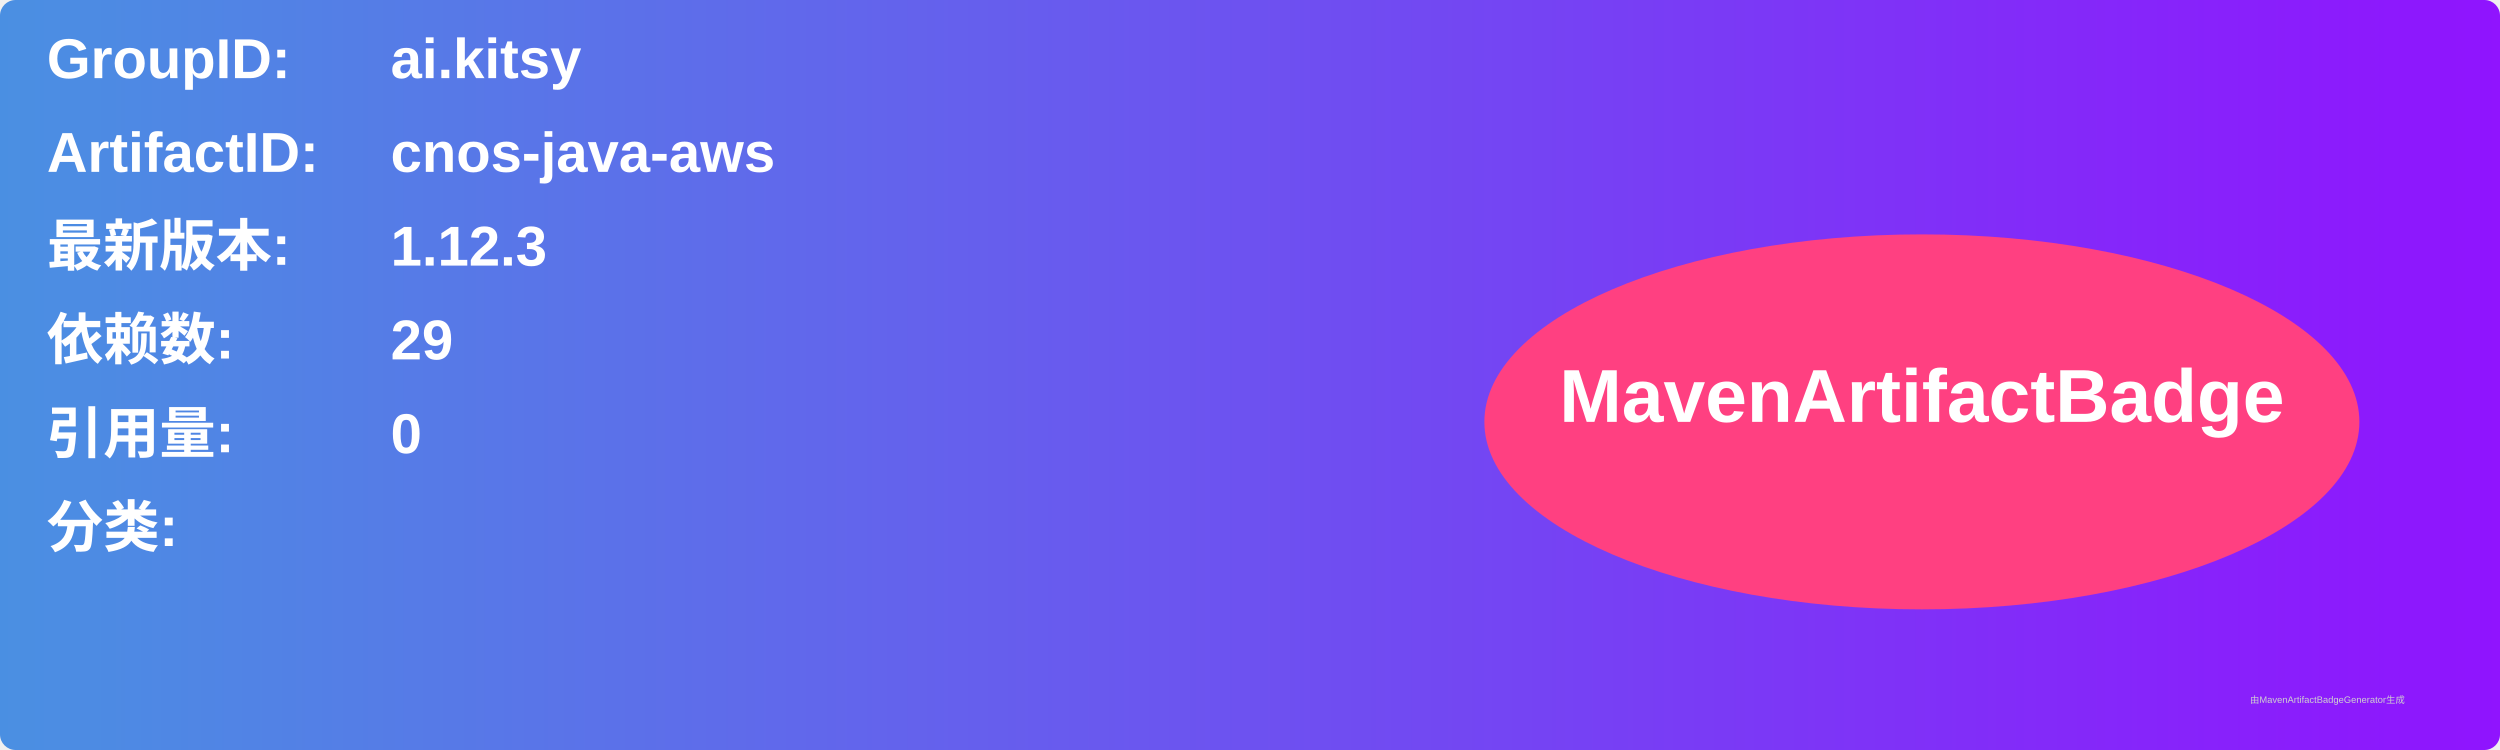
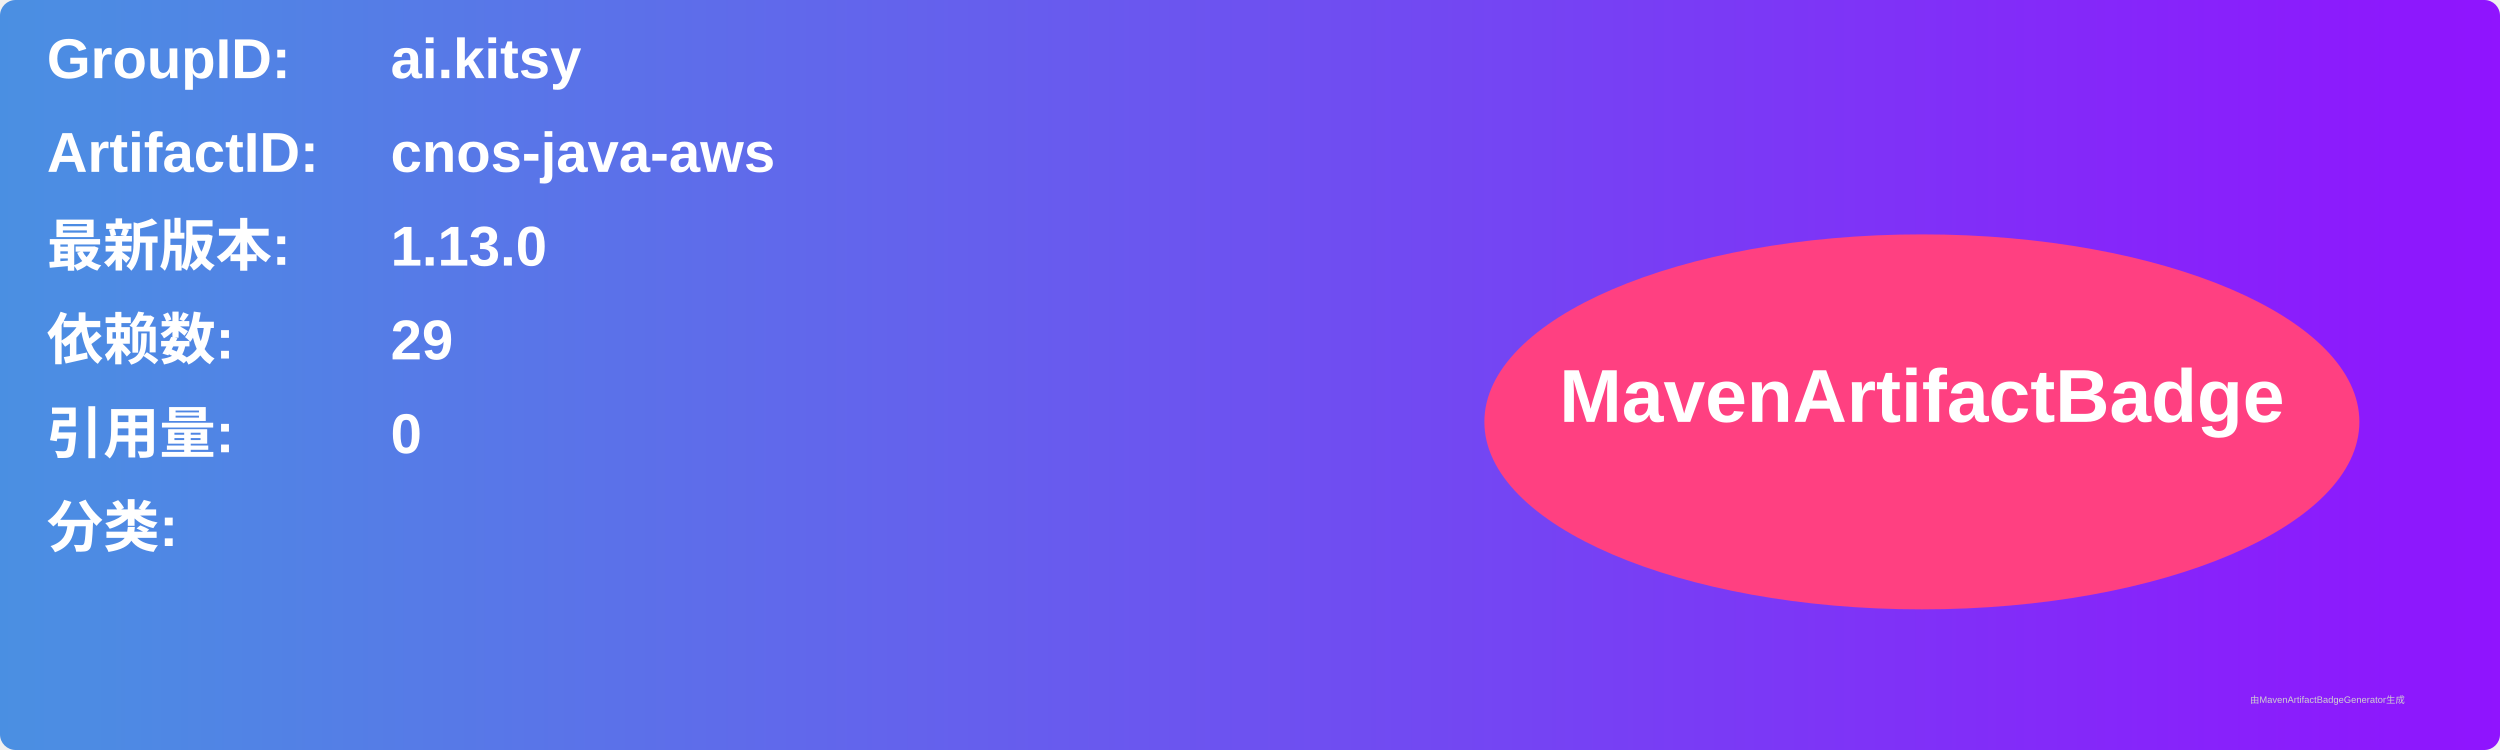
<svg xmlns="http://www.w3.org/2000/svg" width="800" height="240" viewBox="0 0 800 240">
  <linearGradient id="grad" x1="0%" y1="0%" x2="100%" y2="0%">
    <stop offset="0%" stop-color="#4a90e2" />
    <stop offset="100%" stop-color="#9013fe" />
  </linearGradient>
  <rect width="100%" height="100%" rx="5" ry="5" fill="url(#grad)" />
  <g transform="translate(15, 15)">
    <text x="0" y="10" font-family="Arial" font-size="18" fill="white" font-weight="bold" width="260">GroupID:</text>
    <text x="110" y="10" font-family="Arial" font-size="18" fill="white" font-weight="bold" width="460">ai.kitsy</text>
    <text x="0" y="40" font-family="Arial" font-size="18" fill="white" font-weight="bold" width="260">ArtifactID:</text>
    <text x="110" y="40" font-family="Arial" font-size="18" fill="white" font-weight="bold" width="460">cnos-java-aws</text>
    <text x="0" y="70" font-family="Arial" font-size="18" fill="white" font-weight="bold">最新版本:</text>
    <text x="110" y="70" font-family="Arial" font-size="18" fill="white" font-weight="bold">
-       <tspan font-weight="bold">1.12.3</tspan>
+       <tspan font-weight="bold">1.13.0</tspan>
    </text>
    <text x="0" y="100" font-family="Arial" font-size="18" fill="white" font-weight="bold">依赖数: </text>
    <text x="110" y="100" font-family="Arial" font-size="18" fill="white">
      <tspan font-weight="bold">29</tspan>
    </text>
    <text x="0" y="130" font-family="Arial" font-size="18" fill="white" font-weight="bold">引用量: </text>
    <text x="110" y="130" font-family="Arial" font-size="18" fill="white">
      <tspan font-weight="bold">0</tspan>
    </text>
    <text x="0" y="160" font-family="Arial" font-size="18" fill="white" font-weight="bold">分类:</text>
    <text x="10" y="190" font-family="Arial" font-size="10" fill="white">
      <tspan font-weight="bold" />
    </text>
    <ellipse cx="600" cy="120" rx="140" ry="60" fill="#ff4081" />
    <text x="600" y="120" text-anchor="middle" font-family="Arial" font-size="24" fill="white" font-weight="bold">MavenArtifactBadge</text>
  </g>
  <text x="720" y="225" font-family="Arial" font-size="3" fill="#d0d0d0">由MavenArtifactBadgeGenerator生成</text>
</svg>
